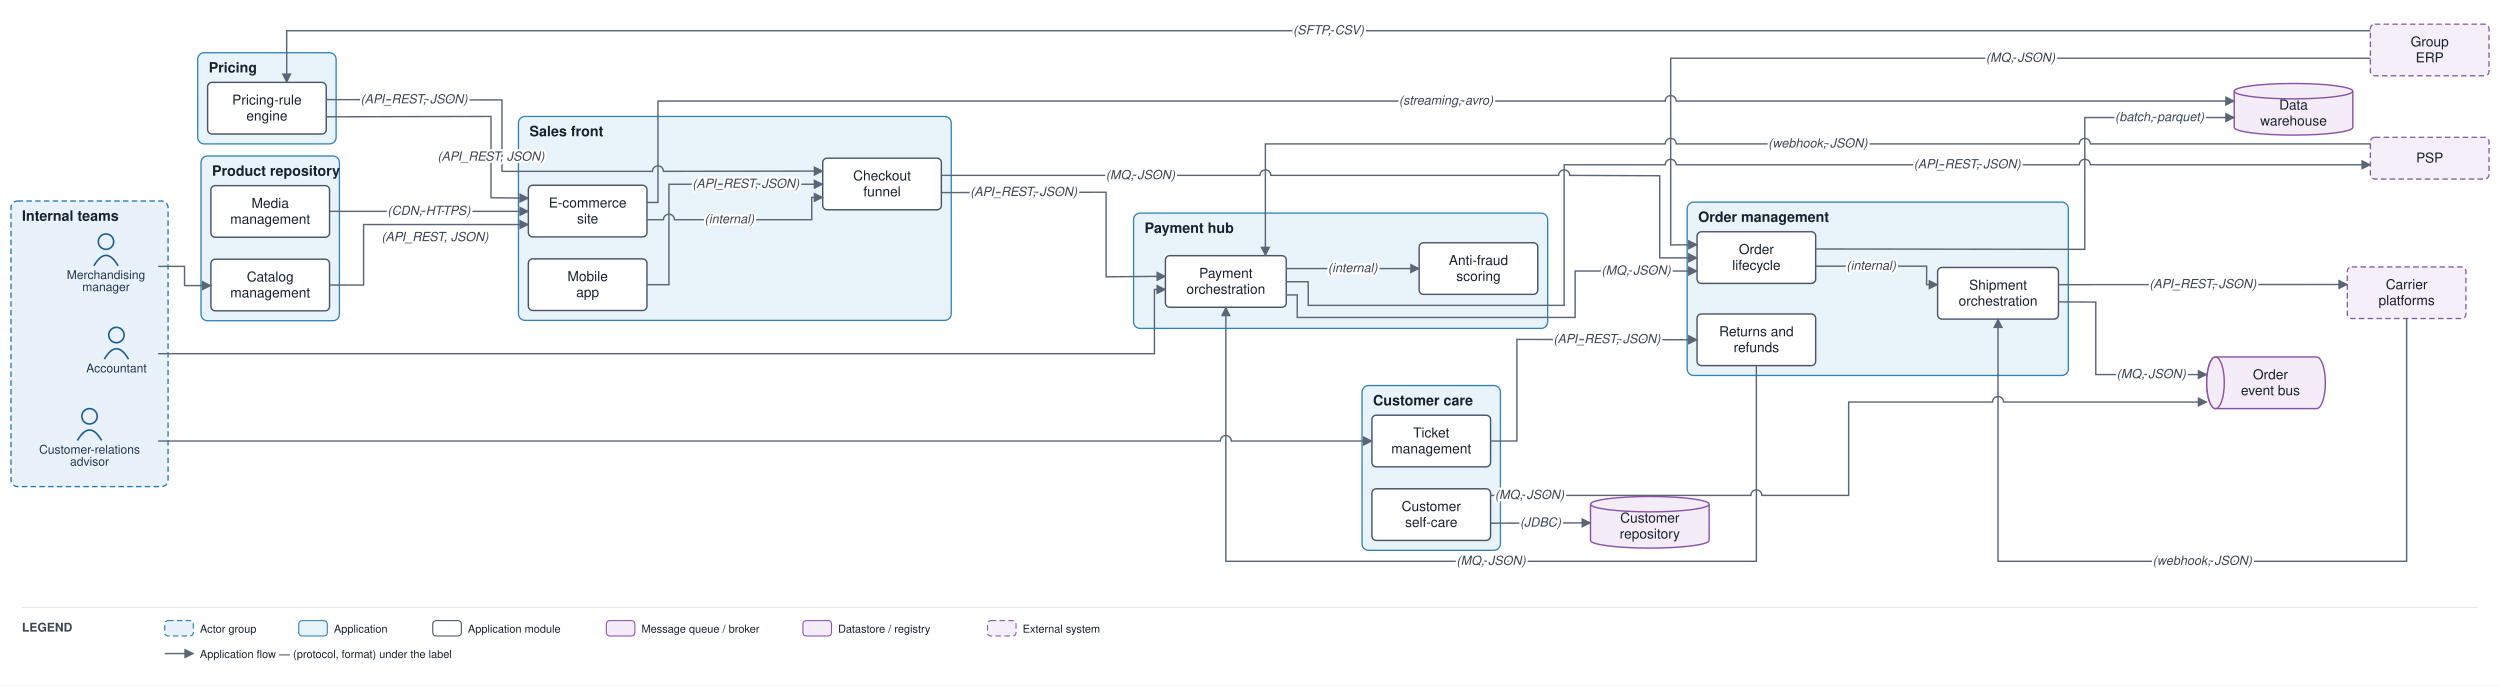
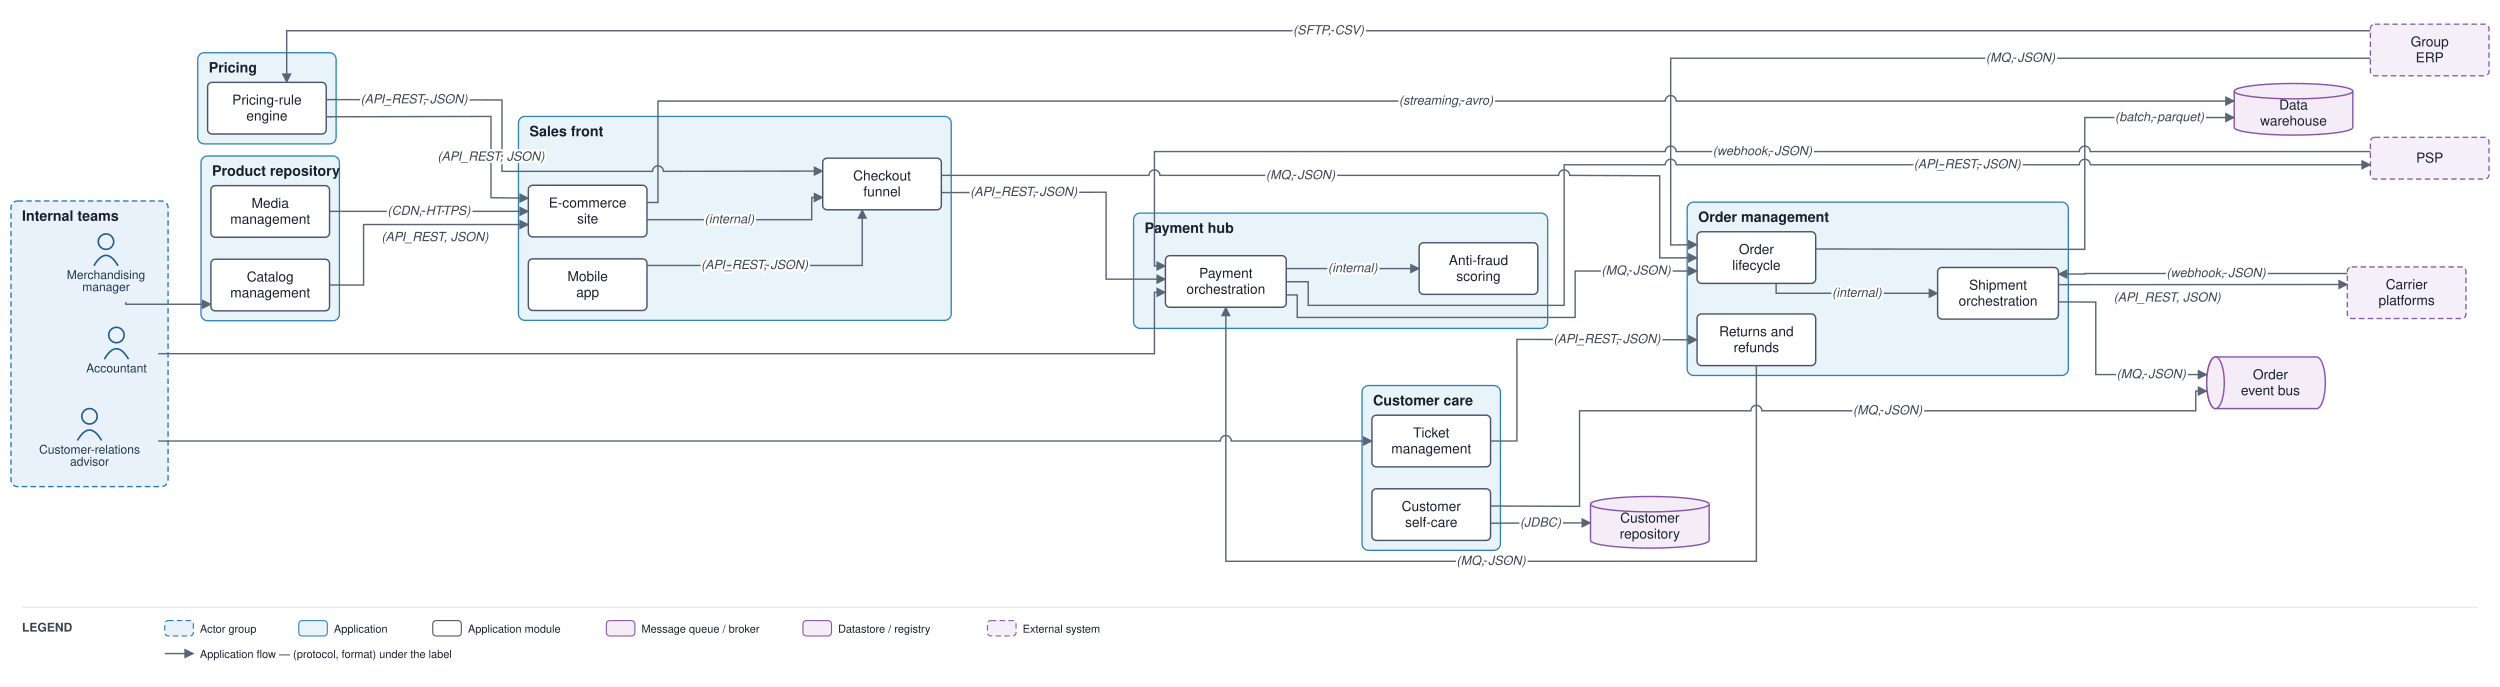
<svg xmlns="http://www.w3.org/2000/svg" viewBox="0 0 2276 625" font-family="Helvetica,Arial,sans-serif">
  <defs>
    <marker id="arr" viewBox="0 0 10 10" refX="9" refY="5" markerWidth="7" markerHeight="7" orient="auto-start-reverse">
      <path d="M0,0 L10,5 L0,10 z" fill="#5a6675" />
    </marker>
  </defs>
  <rect width="2276" height="625" fill="#ffffff" />
  <rect x="10" y="183" width="143" height="260" rx="6" fill="#e9f2fb" stroke="#1f77b4" stroke-width="1.2" stroke-dasharray="5 3" />
  <text x="20" y="201" font-size="13" font-weight="bold" fill="#17202c">Internal teams</text>
  <rect x="472" y="106" width="394" height="185.667" rx="6" fill="#e9f3fa" stroke="#2f83b6" stroke-width="1.2" />
  <text x="482" y="124" font-size="13" font-weight="bold" fill="#17202c">Sales front</text>
  <rect x="1536" y="184" width="347" height="157.833" rx="6" fill="#e9f3fa" stroke="#2f83b6" stroke-width="1.2" />
  <text x="1546" y="202" font-size="13" font-weight="bold" fill="#17202c">Order management</text>
  <rect x="183" y="142" width="126" height="150" rx="6" fill="#e9f3fa" stroke="#2f83b6" stroke-width="1.2" />
  <text x="193" y="160" font-size="13" font-weight="bold" fill="#17202c">Product repository</text>
  <rect x="180" y="48" width="126" height="83" rx="6" fill="#e9f3fa" stroke="#2f83b6" stroke-width="1.2" />
  <text x="190" y="66" font-size="13" font-weight="bold" fill="#17202c">Pricing</text>
  <rect x="1032" y="194" width="377" height="105" rx="6" fill="#e9f3fa" stroke="#2f83b6" stroke-width="1.2" />
  <text x="1042" y="212" font-size="13" font-weight="bold" fill="#17202c">Payment hub</text>
  <rect x="1240" y="351" width="126" height="150" rx="6" fill="#e9f3fa" stroke="#2f83b6" stroke-width="1.2" />
  <text x="1250" y="369" font-size="13" font-weight="bold" fill="#17202c">Customer care</text>
  <circle cx="96.5" cy="220" r="7" fill="none" stroke="#1f5e91" stroke-width="1.5" />
  <path d="M 85.5 242 q 11 -19 22 0" fill="none" stroke="#1f5e91" stroke-width="1.5" />
  <text x="96.5" y="254" font-size="11" text-anchor="middle" fill="#20364c">Merchandising</text>
  <text x="96.5" y="265" font-size="11" text-anchor="middle" fill="#20364c">manager</text>
  <circle cx="81.5" cy="379" r="7" fill="none" stroke="#1f5e91" stroke-width="1.5" />
  <path d="M 70.5 401 q 11 -19 22 0" fill="none" stroke="#1f5e91" stroke-width="1.5" />
  <text x="81.5" y="413" font-size="11" text-anchor="middle" fill="#20364c">Customer-relations</text>
  <text x="81.5" y="424" font-size="11" text-anchor="middle" fill="#20364c">advisor</text>
  <circle cx="106" cy="305" r="7" fill="none" stroke="#1f5e91" stroke-width="1.5" />
  <path d="M 95 327 q 11 -19 22 0" fill="none" stroke="#1f5e91" stroke-width="1.5" />
  <text x="106" y="339" font-size="11" text-anchor="middle" fill="#20364c">Accountant</text>
  <rect x="481" y="168.667" width="108" height="47" rx="4" fill="#ffffff" stroke="#48546a" stroke-width="1.3" />
  <text x="535" y="188.917" font-size="12.5" text-anchor="middle" fill="#17202c">E-commerce</text>
  <text x="535" y="203.417" font-size="12.5" text-anchor="middle" fill="#17202c">site</text>
  <rect x="481" y="235.667" width="108" height="47" rx="4" fill="#ffffff" stroke="#48546a" stroke-width="1.3" />
  <text x="535" y="255.917" font-size="12.5" text-anchor="middle" fill="#17202c">Mobile</text>
  <text x="535" y="270.417" font-size="12.5" text-anchor="middle" fill="#17202c">app</text>
  <rect x="749" y="144" width="108" height="47" rx="4" fill="#ffffff" stroke="#48546a" stroke-width="1.3" />
  <text x="803" y="164.25" font-size="12.5" text-anchor="middle" fill="#17202c">Checkout</text>
  <text x="803" y="178.75" font-size="12.5" text-anchor="middle" fill="#17202c">funnel</text>
  <rect x="1545" y="211" width="108" height="47" rx="4" fill="#ffffff" stroke="#48546a" stroke-width="1.3" />
  <text x="1599" y="231.25" font-size="12.5" text-anchor="middle" fill="#17202c">Order</text>
  <text x="1599" y="245.75" font-size="12.5" text-anchor="middle" fill="#17202c">lifecycle</text>
  <rect x="1764" y="243.5" width="110" height="47" rx="4" fill="#ffffff" stroke="#48546a" stroke-width="1.3" />
  <text x="1819" y="263.75" font-size="12.5" text-anchor="middle" fill="#17202c">Shipment</text>
  <text x="1819" y="278.25" font-size="12.5" text-anchor="middle" fill="#17202c">orchestration</text>
  <rect x="1545" y="285.833" width="108" height="47" rx="4" fill="#ffffff" stroke="#48546a" stroke-width="1.3" />
  <text x="1599" y="306.083" font-size="12.5" text-anchor="middle" fill="#17202c">Returns and</text>
  <text x="1599" y="320.583" font-size="12.5" text-anchor="middle" fill="#17202c">refunds</text>
  <rect x="192" y="236" width="108" height="47" rx="4" fill="#ffffff" stroke="#48546a" stroke-width="1.3" />
  <text x="246" y="256.25" font-size="12.5" text-anchor="middle" fill="#17202c">Catalog</text>
  <text x="246" y="270.75" font-size="12.5" text-anchor="middle" fill="#17202c">management</text>
  <rect x="192" y="169" width="108" height="47" rx="4" fill="#ffffff" stroke="#48546a" stroke-width="1.3" />
  <text x="246" y="189.25" font-size="12.5" text-anchor="middle" fill="#17202c">Media</text>
  <text x="246" y="203.75" font-size="12.5" text-anchor="middle" fill="#17202c">management</text>
  <rect x="189" y="75" width="108" height="47" rx="4" fill="#ffffff" stroke="#48546a" stroke-width="1.3" />
  <text x="243" y="95.25" font-size="12.5" text-anchor="middle" fill="#17202c">Pricing-rule</text>
  <text x="243" y="109.75" font-size="12.5" text-anchor="middle" fill="#17202c">engine</text>
  <rect x="1061" y="232.75" width="110" height="47" rx="4" fill="#ffffff" stroke="#48546a" stroke-width="1.3" />
  <text x="1116" y="253" font-size="12.5" text-anchor="middle" fill="#17202c">Payment</text>
  <text x="1116" y="267.5" font-size="12.5" text-anchor="middle" fill="#17202c">orchestration</text>
  <rect x="1292" y="221" width="108" height="47" rx="4" fill="#ffffff" stroke="#48546a" stroke-width="1.3" />
  <text x="1346" y="241.25" font-size="12.5" text-anchor="middle" fill="#17202c">Anti-fraud</text>
  <text x="1346" y="255.75" font-size="12.5" text-anchor="middle" fill="#17202c">scoring</text>
  <rect x="1249" y="378" width="108" height="47" rx="4" fill="#ffffff" stroke="#48546a" stroke-width="1.3" />
  <text x="1303" y="398.25" font-size="12.5" text-anchor="middle" fill="#17202c">Ticket</text>
  <text x="1303" y="412.75" font-size="12.5" text-anchor="middle" fill="#17202c">management</text>
  <rect x="1249" y="445" width="108" height="47" rx="4" fill="#ffffff" stroke="#48546a" stroke-width="1.3" />
  <text x="1303" y="465.25" font-size="12.5" text-anchor="middle" fill="#17202c">Customer</text>
  <text x="1303" y="479.75" font-size="12.5" text-anchor="middle" fill="#17202c">self-care</text>
  <path d="M 2017 325 h 92 a 8 23.5 0 0 1 0 47 h -92 a 8 23.5 0 0 1 0 -47" fill="#f4edf8" stroke="#8a53a8" stroke-width="1.3" />
  <ellipse cx="2017" cy="348.5" rx="8" ry="23.5" fill="#f4edf8" stroke="#8a53a8" stroke-width="1.3" />
  <text x="2067" y="345.25" font-size="12.5" text-anchor="middle" fill="#17202c">Order</text>
  <text x="2067" y="359.75" font-size="12.5" text-anchor="middle" fill="#17202c">event bus</text>
  <path d="M 2034 83 v 33 a 54 7 0 0 0 108 0 v -33" fill="#f4edf8" stroke="#8a53a8" stroke-width="1.3" />
  <ellipse cx="2088" cy="83" rx="54" ry="7" fill="#f4edf8" stroke="#8a53a8" stroke-width="1.3" />
  <text x="2088" y="99.75" font-size="12.5" text-anchor="middle" fill="#17202c">Data</text>
  <text x="2088" y="114.25" font-size="12.5" text-anchor="middle" fill="#17202c">warehouse</text>
  <path d="M 1448 459 v 33 a 54 7 0 0 0 108 0 v -33" fill="#f4edf8" stroke="#8a53a8" stroke-width="1.3" />
  <ellipse cx="1502" cy="459" rx="54" ry="7" fill="#f4edf8" stroke="#8a53a8" stroke-width="1.3" />
  <text x="1502" y="475.75" font-size="12.5" text-anchor="middle" fill="#17202c">Customer</text>
  <text x="1502" y="490.25" font-size="12.5" text-anchor="middle" fill="#17202c">repository</text>
  <rect x="2158" y="125" width="108" height="38" rx="4" fill="#f4eff8" stroke="#8659a6" stroke-width="1.2" stroke-dasharray="5 3" />
  <text x="2212" y="148" font-size="12.5" text-anchor="middle" fill="#17202c">PSP</text>
  <rect x="2137" y="243" width="108" height="47" rx="4" fill="#f4eff8" stroke="#8659a6" stroke-width="1.2" stroke-dasharray="5 3" />
  <text x="2191" y="263.25" font-size="12.5" text-anchor="middle" fill="#17202c">Carrier</text>
  <text x="2191" y="277.75" font-size="12.5" text-anchor="middle" fill="#17202c">platforms</text>
  <rect x="2158" y="22" width="108" height="47" rx="4" fill="#f4eff8" stroke="#8659a6" stroke-width="1.2" stroke-dasharray="5 3" />
  <text x="2212" y="42.25" font-size="12.5" text-anchor="middle" fill="#17202c">Group</text>
  <text x="2212" y="56.75" font-size="12.5" text-anchor="middle" fill="#17202c">ERP</text>
-   <path d="M 144 242.5 L 168 242.5 L 168 260 L 192 260" fill="none" stroke="#5a6675" stroke-width="1.3" marker-end="url(#arr)" />
+   <path d="M 114.5 275 L 114.5 277 L 192 277" fill="none" stroke="#5a6675" stroke-width="1.3" marker-end="url(#arr)" />
  <path d="M 300 259.5 L 331 259.5 L 331 204.417 L 481 204.417" fill="none" stroke="#5a6675" stroke-width="1.3" marker-end="url(#arr)" />
  <path d="M 300 192.417 L 481 192.417" fill="none" stroke="#5a6675" stroke-width="1.3" marker-end="url(#arr)" />
  <path d="M 297 106.333 L 447 106 L 447 180 L 481 180.417" fill="none" stroke="#5a6675" stroke-width="1.3" marker-end="url(#arr)" />
  <path d="M 297 90.667 L 457 91 L 457 156 L 594 156 A 5 5 0 0 1 604 156 L 749 155.75" fill="none" stroke="#5a6675" stroke-width="1.3" marker-end="url(#arr)" />
  <path d="M 2158 28 L 261 28 L 261 75" fill="none" stroke="#5a6675" stroke-width="1.3" marker-end="url(#arr)" />
-   <path d="M 589 200 L 604 200 A 5 5 0 0 1 614 200 L 739 200 L 739 179.75 L 749 179.75" fill="none" stroke="#5a6675" stroke-width="1.3" marker-end="url(#arr)" />
-   <path d="M 589 259.167 L 609 259.167 L 609 167.75 L 749 167.75" fill="none" stroke="#5a6675" stroke-width="1.3" marker-end="url(#arr)" />
-   <path d="M 857 159.667 L 1147 159.667 A 5 5 0 0 1 1157 159.667 L 1419 159.667 A 5 5 0 0 1 1429 159.667 L 1511 160 L 1511 234.75 L 1545 234.75" fill="none" stroke="#5a6675" stroke-width="1.3" marker-end="url(#arr)" />
-   <path d="M 857 175.333 L 1007 175 L 1007 252 L 1061 251.55" fill="none" stroke="#5a6675" stroke-width="1.3" marker-end="url(#arr)" />
+   <path d="M 589 200 L 739 200 L 739 179.75 L 749 179.75" fill="none" stroke="#5a6675" stroke-width="1.3" marker-end="url(#arr)" />
+   <path d="M 589 241.667 L 785 241.667 L 785 191" fill="none" stroke="#5a6675" stroke-width="1.3" marker-end="url(#arr)" />
+   <path d="M 857 159.667 L 1046 159.667 A 5 5 0 0 1 1056 159.667 L 1419 159.667 A 5 5 0 0 1 1429 159.667 L 1511 160 L 1511 234.75 L 1545 234.75" fill="none" stroke="#5a6675" stroke-width="1.3" marker-end="url(#arr)" />
+   <path d="M 857 175.333 L 1007 175 L 1007 254.15 L 1061 254.15" fill="none" stroke="#5a6675" stroke-width="1.3" marker-end="url(#arr)" />
  <path d="M 1171 244.5 L 1292 244.5" fill="none" stroke="#5a6675" stroke-width="1.3" marker-end="url(#arr)" />
  <path d="M 1171 256.5 L 1191 256.5 L 1191 278 L 1424 278 L 1424 150 L 1516 150 A 5 5 0 0 1 1526 150 L 1893 150 A 5 5 0 0 1 1903 150 L 2158 150" fill="none" stroke="#5a6675" stroke-width="1.3" marker-end="url(#arr)" />
-   <path d="M 2158 131 L 1903 131 A 5 5 0 0 0 1893 131 L 1526 131 A 5 5 0 0 0 1516 131 L 1152 131 L 1152 232.75" fill="none" stroke="#5a6675" stroke-width="1.3" marker-end="url(#arr)" />
+   <path d="M 2158 138 L 1903 138 A 5 5 0 0 0 1893 138 L 1526 138 A 5 5 0 0 0 1516 138 L 1051 138 L 1051 242.15 L 1061 242.15" fill="none" stroke="#5a6675" stroke-width="1.3" marker-end="url(#arr)" />
  <path d="M 1171 268.5 L 1181 268.5 L 1181 289 L 1434 289 L 1434 246.75 L 1545 246.75" fill="none" stroke="#5a6675" stroke-width="1.3" marker-end="url(#arr)" />
-   <path d="M 1653 242.333 L 1754 242.333 L 1754 259.167 L 1764 259.167" fill="none" stroke="#5a6675" stroke-width="1.3" marker-end="url(#arr)" />
+   <path d="M 1617 258 L 1617 267 L 1764 267" fill="none" stroke="#5a6675" stroke-width="1.3" marker-end="url(#arr)" />
  <path d="M 1874 259.167 L 2137 259" fill="none" stroke="#5a6675" stroke-width="1.3" marker-end="url(#arr)" />
-   <path d="M 2191 290 L 2191 511 L 1819 511 L 1819 290.5" fill="none" stroke="#5a6675" stroke-width="1.3" marker-end="url(#arr)" />
+   <path d="M 2137 249 L 1898 249 L 1898 249.5 L 1874 249.5" fill="none" stroke="#5a6675" stroke-width="1.3" marker-end="url(#arr)" />
  <path d="M 1874 274.833 L 1908 275 L 1908 341 L 2009 341" fill="none" stroke="#5a6675" stroke-width="1.3" marker-end="url(#arr)" />
-   <path d="M 1357 451 L 1594 451 A 5 5 0 0 1 1604 451 L 1683 451 L 1683 366 L 1814 366 A 5 5 0 0 1 1824 366 L 2009 366" fill="none" stroke="#5a6675" stroke-width="1.3" marker-end="url(#arr)" />
+   <path d="M 1357 460.667 L 1438 461 L 1438 374 L 1594 374 A 5 5 0 0 1 1604 374 L 1999 374 L 1999 356 L 2009 356" fill="none" stroke="#5a6675" stroke-width="1.3" marker-end="url(#arr)" />
  <path d="M 144 401.5 L 1111 401.5 A 5 5 0 0 1 1121 401.5 L 1249 401.5" fill="none" stroke="#5a6675" stroke-width="1.3" marker-end="url(#arr)" />
  <path d="M 1357 401.5 L 1381 401.5 L 1381 309 L 1545 309.333" fill="none" stroke="#5a6675" stroke-width="1.3" marker-end="url(#arr)" />
  <path d="M 1599 332.833 L 1599 511 L 1116 511 L 1116 279.75" fill="none" stroke="#5a6675" stroke-width="1.3" marker-end="url(#arr)" />
  <path d="M 1357 476.333 L 1448 476" fill="none" stroke="#5a6675" stroke-width="1.3" marker-end="url(#arr)" />
  <path d="M 1653 226.667 L 1898 227 L 1898 107 L 2034 107" fill="none" stroke="#5a6675" stroke-width="1.3" marker-end="url(#arr)" />
  <path d="M 589 184.333 L 599 184.333 L 599 92 L 1516 92 A 5 5 0 0 1 1526 92 L 2034 92" fill="none" stroke="#5a6675" stroke-width="1.3" marker-end="url(#arr)" />
-   <path d="M 144 322 L 1051 322 L 1051 263.55 L 1061 263.55" fill="none" stroke="#5a6675" stroke-width="1.3" marker-end="url(#arr)" />
+   <path d="M 144 322 L 1051 322 L 1051 266.15 L 1061 266.15" fill="none" stroke="#5a6675" stroke-width="1.3" marker-end="url(#arr)" />
  <path d="M 2158 53 L 1521 53 L 1521 223 L 1545 222.75" fill="none" stroke="#5a6675" stroke-width="1.3" marker-end="url(#arr)" />
  <text x="396" y="219.5" font-size="11.5" text-anchor="middle" fill="#3a4553" font-style="italic" stroke="#ffffff" stroke-width="4" paint-order="stroke" stroke-linejoin="round">(API_REST, JSON)</text>
  <text x="390.5" y="195.667" font-size="11.5" text-anchor="middle" fill="#3a4553" font-style="italic" stroke="#ffffff" stroke-width="4" paint-order="stroke" stroke-linejoin="round">(CDN, HTTPS)</text>
  <text x="447" y="146.25" font-size="11.5" text-anchor="middle" fill="#3a4553" font-style="italic" stroke="#ffffff" stroke-width="4" paint-order="stroke" stroke-linejoin="round">(API_REST, JSON)</text>
  <text x="377" y="94.083" font-size="11.5" text-anchor="middle" fill="#3a4553" font-style="italic" stroke="#ffffff" stroke-width="4" paint-order="stroke" stroke-linejoin="round">(API_REST, JSON)</text>
  <text x="1209.5" y="31.25" font-size="11.5" text-anchor="middle" fill="#3a4553" font-style="italic" stroke="#ffffff" stroke-width="4" paint-order="stroke" stroke-linejoin="round">(SFTP, CSV)</text>
  <text x="664" y="203.25" font-size="11.5" text-anchor="middle" fill="#3a4553" font-style="italic" stroke="#ffffff" stroke-width="4" paint-order="stroke" stroke-linejoin="round">(internal)</text>
-   <text x="679" y="171" font-size="11.5" text-anchor="middle" fill="#3a4553" font-style="italic" stroke="#ffffff" stroke-width="4" paint-order="stroke" stroke-linejoin="round">(API_REST, JSON)</text>
-   <text x="1038.25" y="163.083" font-size="11.5" text-anchor="middle" fill="#3a4553" font-style="italic" stroke="#ffffff" stroke-width="4" paint-order="stroke" stroke-linejoin="round">(MQ, JSON)</text>
+   <text x="687" y="244.917" font-size="11.5" text-anchor="middle" fill="#3a4553" font-style="italic" stroke="#ffffff" stroke-width="4" paint-order="stroke" stroke-linejoin="round">(API_REST, JSON)</text>
+   <text x="1184" y="163.083" font-size="11.5" text-anchor="middle" fill="#3a4553" font-style="italic" stroke="#ffffff" stroke-width="4" paint-order="stroke" stroke-linejoin="round">(MQ, JSON)</text>
  <text x="932" y="178.417" font-size="11.5" text-anchor="middle" fill="#3a4553" font-style="italic" stroke="#ffffff" stroke-width="4" paint-order="stroke" stroke-linejoin="round">(API_REST, JSON)</text>
  <text x="1231.5" y="247.75" font-size="11.5" text-anchor="middle" fill="#3a4553" font-style="italic" stroke="#ffffff" stroke-width="4" paint-order="stroke" stroke-linejoin="round">(internal)</text>
  <text x="1791" y="153.25" font-size="11.5" text-anchor="middle" fill="#3a4553" font-style="italic" stroke="#ffffff" stroke-width="4" paint-order="stroke" stroke-linejoin="round">(API_REST, JSON)</text>
-   <text x="1655" y="134.25" font-size="11.5" text-anchor="middle" fill="#3a4553" font-style="italic" stroke="#ffffff" stroke-width="4" paint-order="stroke" stroke-linejoin="round">(webhook, JSON)</text>
+   <text x="1604.5" y="141.25" font-size="11.5" text-anchor="middle" fill="#3a4553" font-style="italic" stroke="#ffffff" stroke-width="4" paint-order="stroke" stroke-linejoin="round">(webhook, JSON)</text>
  <text x="1489.5" y="250" font-size="11.5" text-anchor="middle" fill="#3a4553" font-style="italic" stroke="#ffffff" stroke-width="4" paint-order="stroke" stroke-linejoin="round">(MQ, JSON)</text>
-   <text x="1703.5" y="245.583" font-size="11.5" text-anchor="middle" fill="#3a4553" font-style="italic" stroke="#ffffff" stroke-width="4" paint-order="stroke" stroke-linejoin="round">(internal)</text>
-   <text x="2005.5" y="262.333" font-size="11.5" text-anchor="middle" fill="#3a4553" font-style="italic" stroke="#ffffff" stroke-width="4" paint-order="stroke" stroke-linejoin="round">(API_REST, JSON)</text>
-   <text x="2005" y="514.25" font-size="11.5" text-anchor="middle" fill="#3a4553" font-style="italic" stroke="#ffffff" stroke-width="4" paint-order="stroke" stroke-linejoin="round">(webhook, JSON)</text>
+   <text x="1690.5" y="270.25" font-size="11.5" text-anchor="middle" fill="#3a4553" font-style="italic" stroke="#ffffff" stroke-width="4" paint-order="stroke" stroke-linejoin="round">(internal)</text>
+   <text x="1973" y="274.5" font-size="11.5" text-anchor="middle" fill="#3a4553" font-style="italic" stroke="#ffffff" stroke-width="4" paint-order="stroke" stroke-linejoin="round">(API_REST, JSON)</text>
+   <text x="2017.5" y="252.25" font-size="11.5" text-anchor="middle" fill="#3a4553" font-style="italic" stroke="#ffffff" stroke-width="4" paint-order="stroke" stroke-linejoin="round">(webhook, JSON)</text>
  <text x="1958.5" y="344.25" font-size="11.5" text-anchor="middle" fill="#3a4553" font-style="italic" stroke="#ffffff" stroke-width="4" paint-order="stroke" stroke-linejoin="round">(MQ, JSON)</text>
-   <text x="1392.5" y="454.25" font-size="11.5" text-anchor="middle" fill="#3a4553" font-style="italic" stroke="#ffffff" stroke-width="4" paint-order="stroke" stroke-linejoin="round">(MQ, JSON)</text>
+   <text x="1718.5" y="377.25" font-size="11.5" text-anchor="middle" fill="#3a4553" font-style="italic" stroke="#ffffff" stroke-width="4" paint-order="stroke" stroke-linejoin="round">(MQ, JSON)</text>
  <text x="1463" y="312.417" font-size="11.5" text-anchor="middle" fill="#3a4553" font-style="italic" stroke="#ffffff" stroke-width="4" paint-order="stroke" stroke-linejoin="round">(API_REST, JSON)</text>
  <text x="1357.5" y="514.25" font-size="11.5" text-anchor="middle" fill="#3a4553" font-style="italic" stroke="#ffffff" stroke-width="4" paint-order="stroke" stroke-linejoin="round">(MQ, JSON)</text>
  <text x="1402.5" y="479.417" font-size="11.5" text-anchor="middle" fill="#3a4553" font-style="italic" stroke="#ffffff" stroke-width="4" paint-order="stroke" stroke-linejoin="round">(JDBC)</text>
  <text x="1966" y="110.25" font-size="11.5" text-anchor="middle" fill="#3a4553" font-style="italic" stroke="#ffffff" stroke-width="4" paint-order="stroke" stroke-linejoin="round">(batch, parquet)</text>
  <text x="1316.5" y="95.25" font-size="11.5" text-anchor="middle" fill="#3a4553" font-style="italic" stroke="#ffffff" stroke-width="4" paint-order="stroke" stroke-linejoin="round">(streaming, avro)</text>
  <text x="1839.5" y="56.25" font-size="11.5" text-anchor="middle" fill="#3a4553" font-style="italic" stroke="#ffffff" stroke-width="4" paint-order="stroke" stroke-linejoin="round">(MQ, JSON)</text>
  <line x1="20" y1="553" x2="2256" y2="553" stroke="#e6e9ee" stroke-width="1" />
  <text x="20" y="575" font-size="11" font-weight="bold" fill="#3a4553">LEGEND</text>
  <rect x="150" y="565" width="26" height="14" rx="3" fill="#e9f2fb" stroke="#1f77b4" stroke-dasharray="5 3" />
  <text x="182" y="576" font-size="10" fill="#17202c">Actor group</text>
  <rect x="272" y="565" width="26" height="14" rx="3" fill="#e9f3fa" stroke="#2f83b6" />
  <text x="304" y="576" font-size="10" fill="#17202c">Application</text>
  <rect x="394" y="565" width="26" height="14" rx="3" fill="#ffffff" stroke="#48546a" />
  <text x="426" y="576" font-size="10" fill="#17202c">Application module</text>
  <rect x="552" y="565" width="26" height="14" rx="3" fill="#f4edf8" stroke="#8a53a8" />
  <text x="584" y="576" font-size="10" fill="#17202c">Message queue / broker</text>
  <rect x="731" y="565" width="26" height="14" rx="3" fill="#f4edf8" stroke="#8a53a8" />
  <text x="763" y="576" font-size="10" fill="#17202c">Datastore / registry</text>
  <rect x="899" y="565" width="26" height="14" rx="3" fill="#f4eff8" stroke="#8659a6" stroke-dasharray="5 3" />
  <text x="931" y="576" font-size="10" fill="#17202c">External system</text>
  <line x1="150" y1="595" x2="176" y2="595" stroke="#5a6675" stroke-width="1.3" marker-end="url(#arr)" />
  <text x="182" y="599" font-size="10" fill="#17202c">Application flow — (protocol, format) under the label</text>
</svg>
